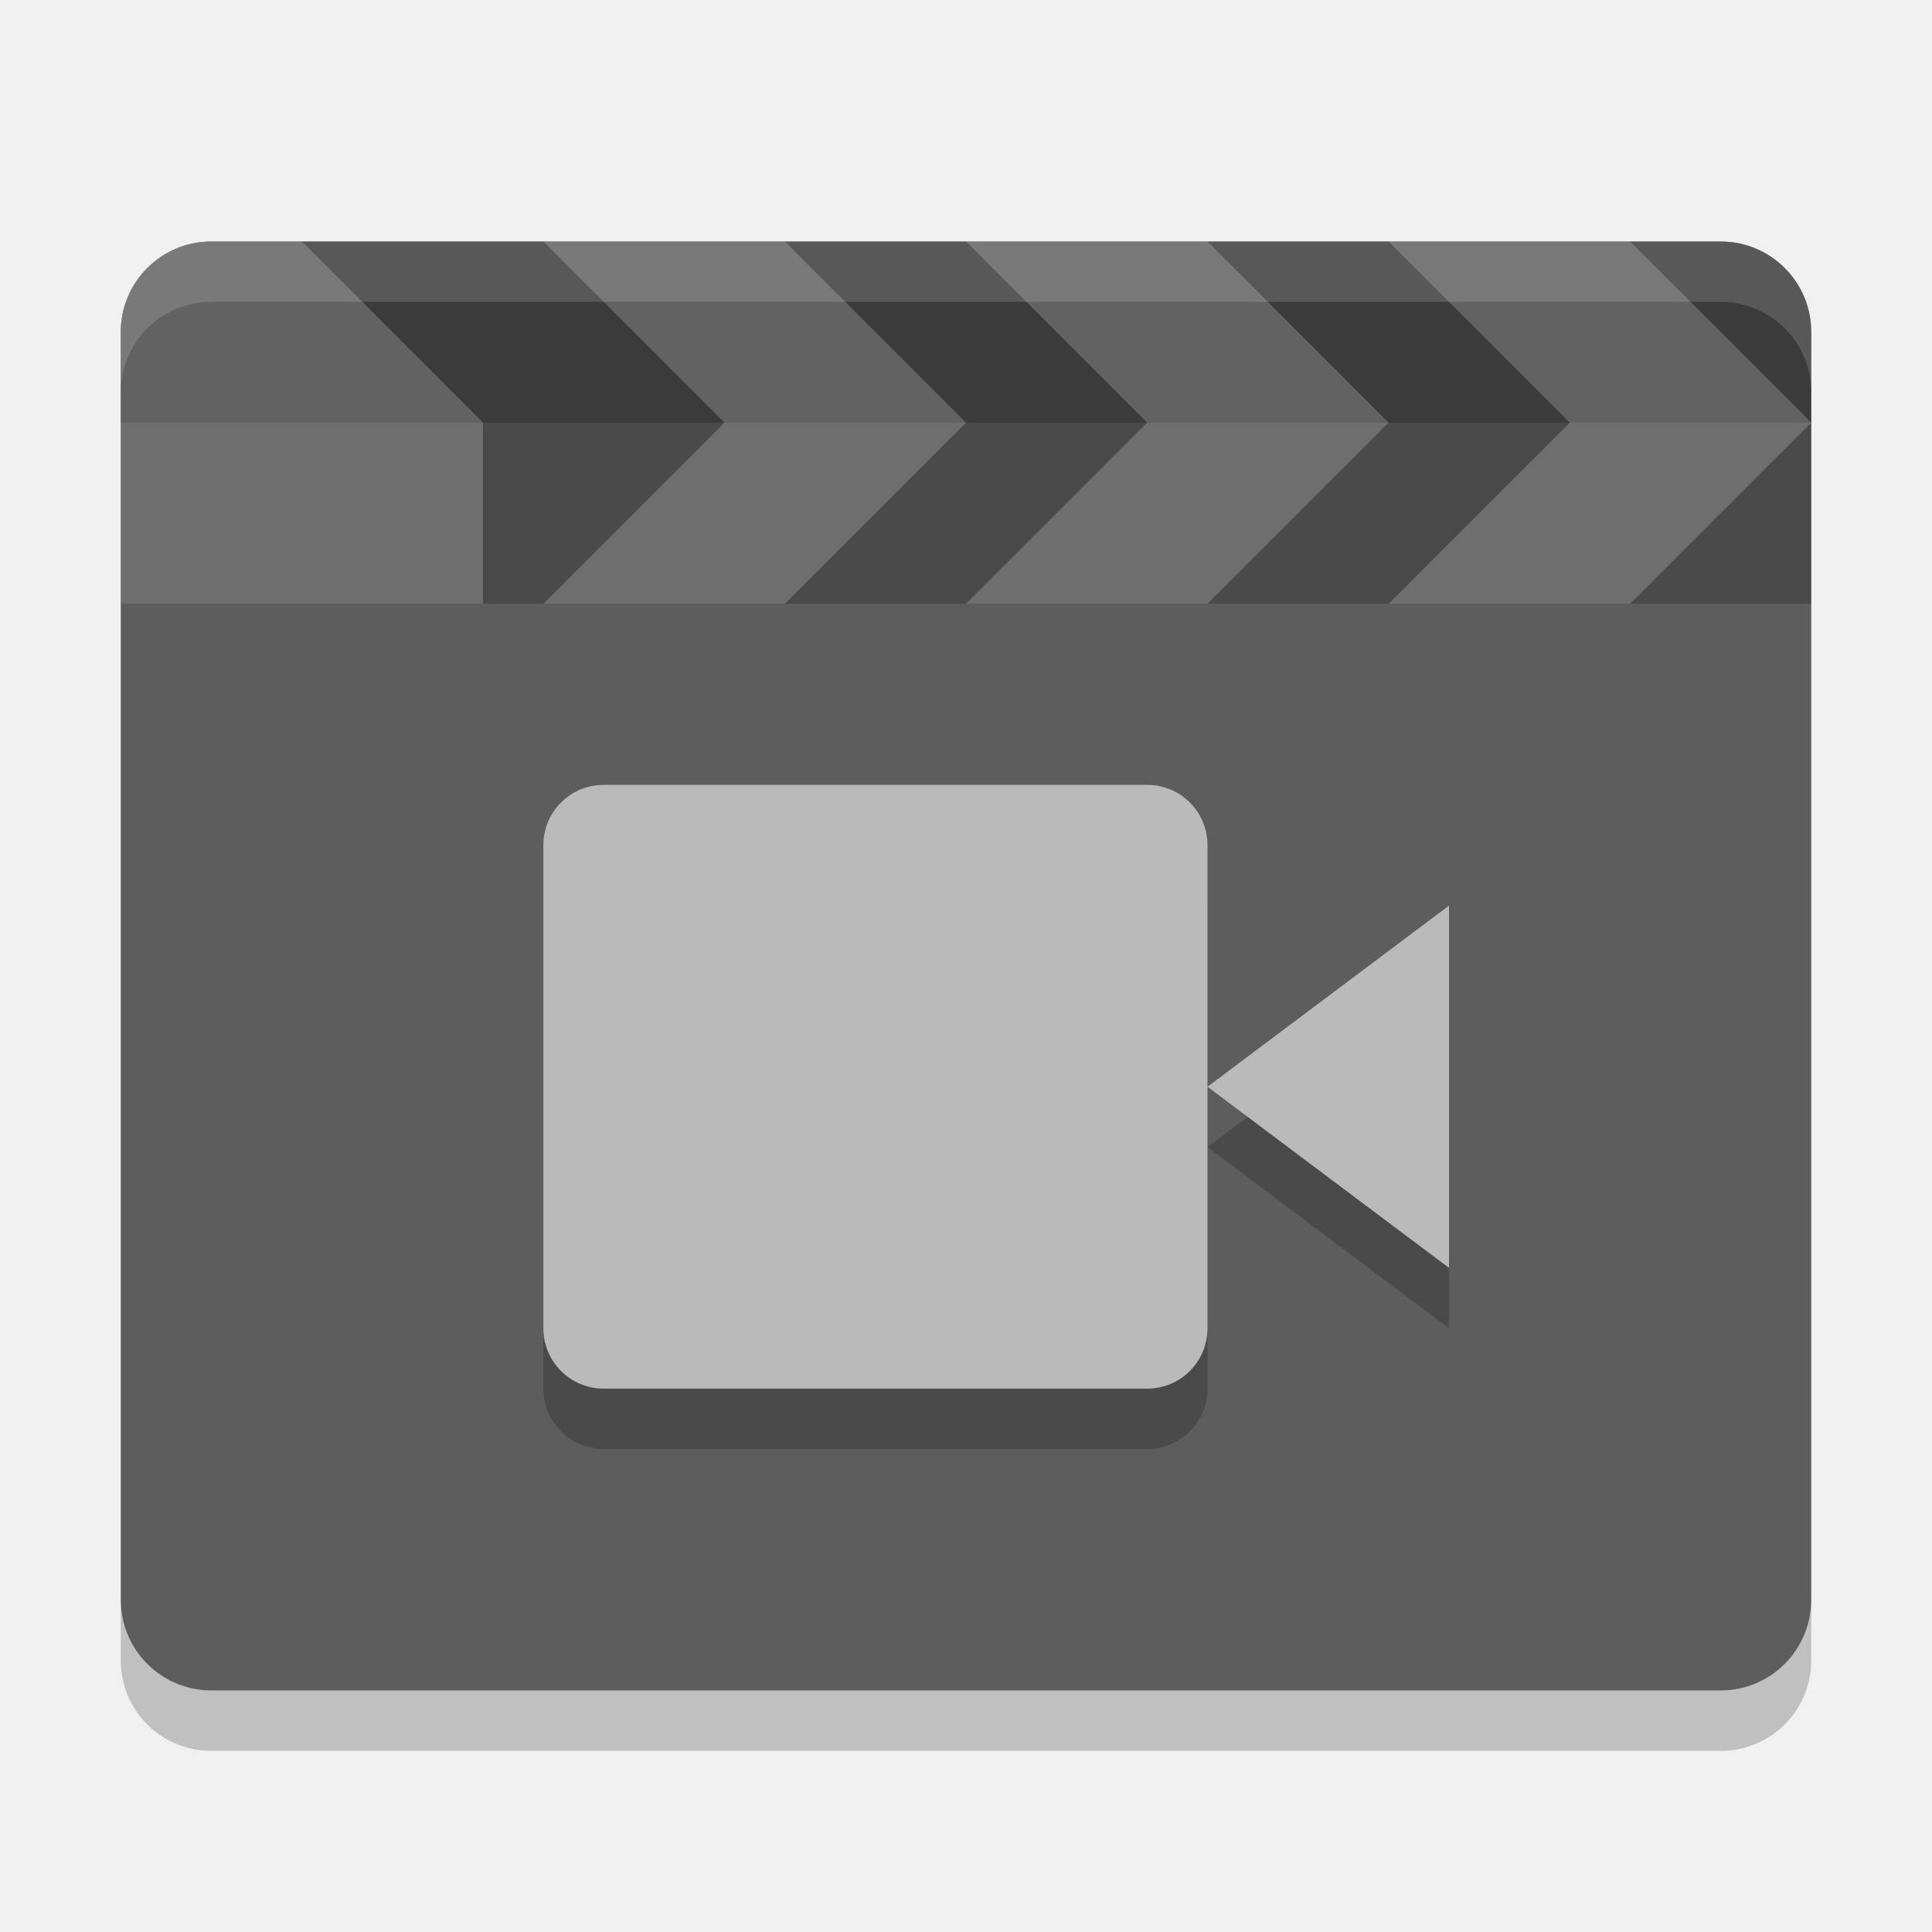
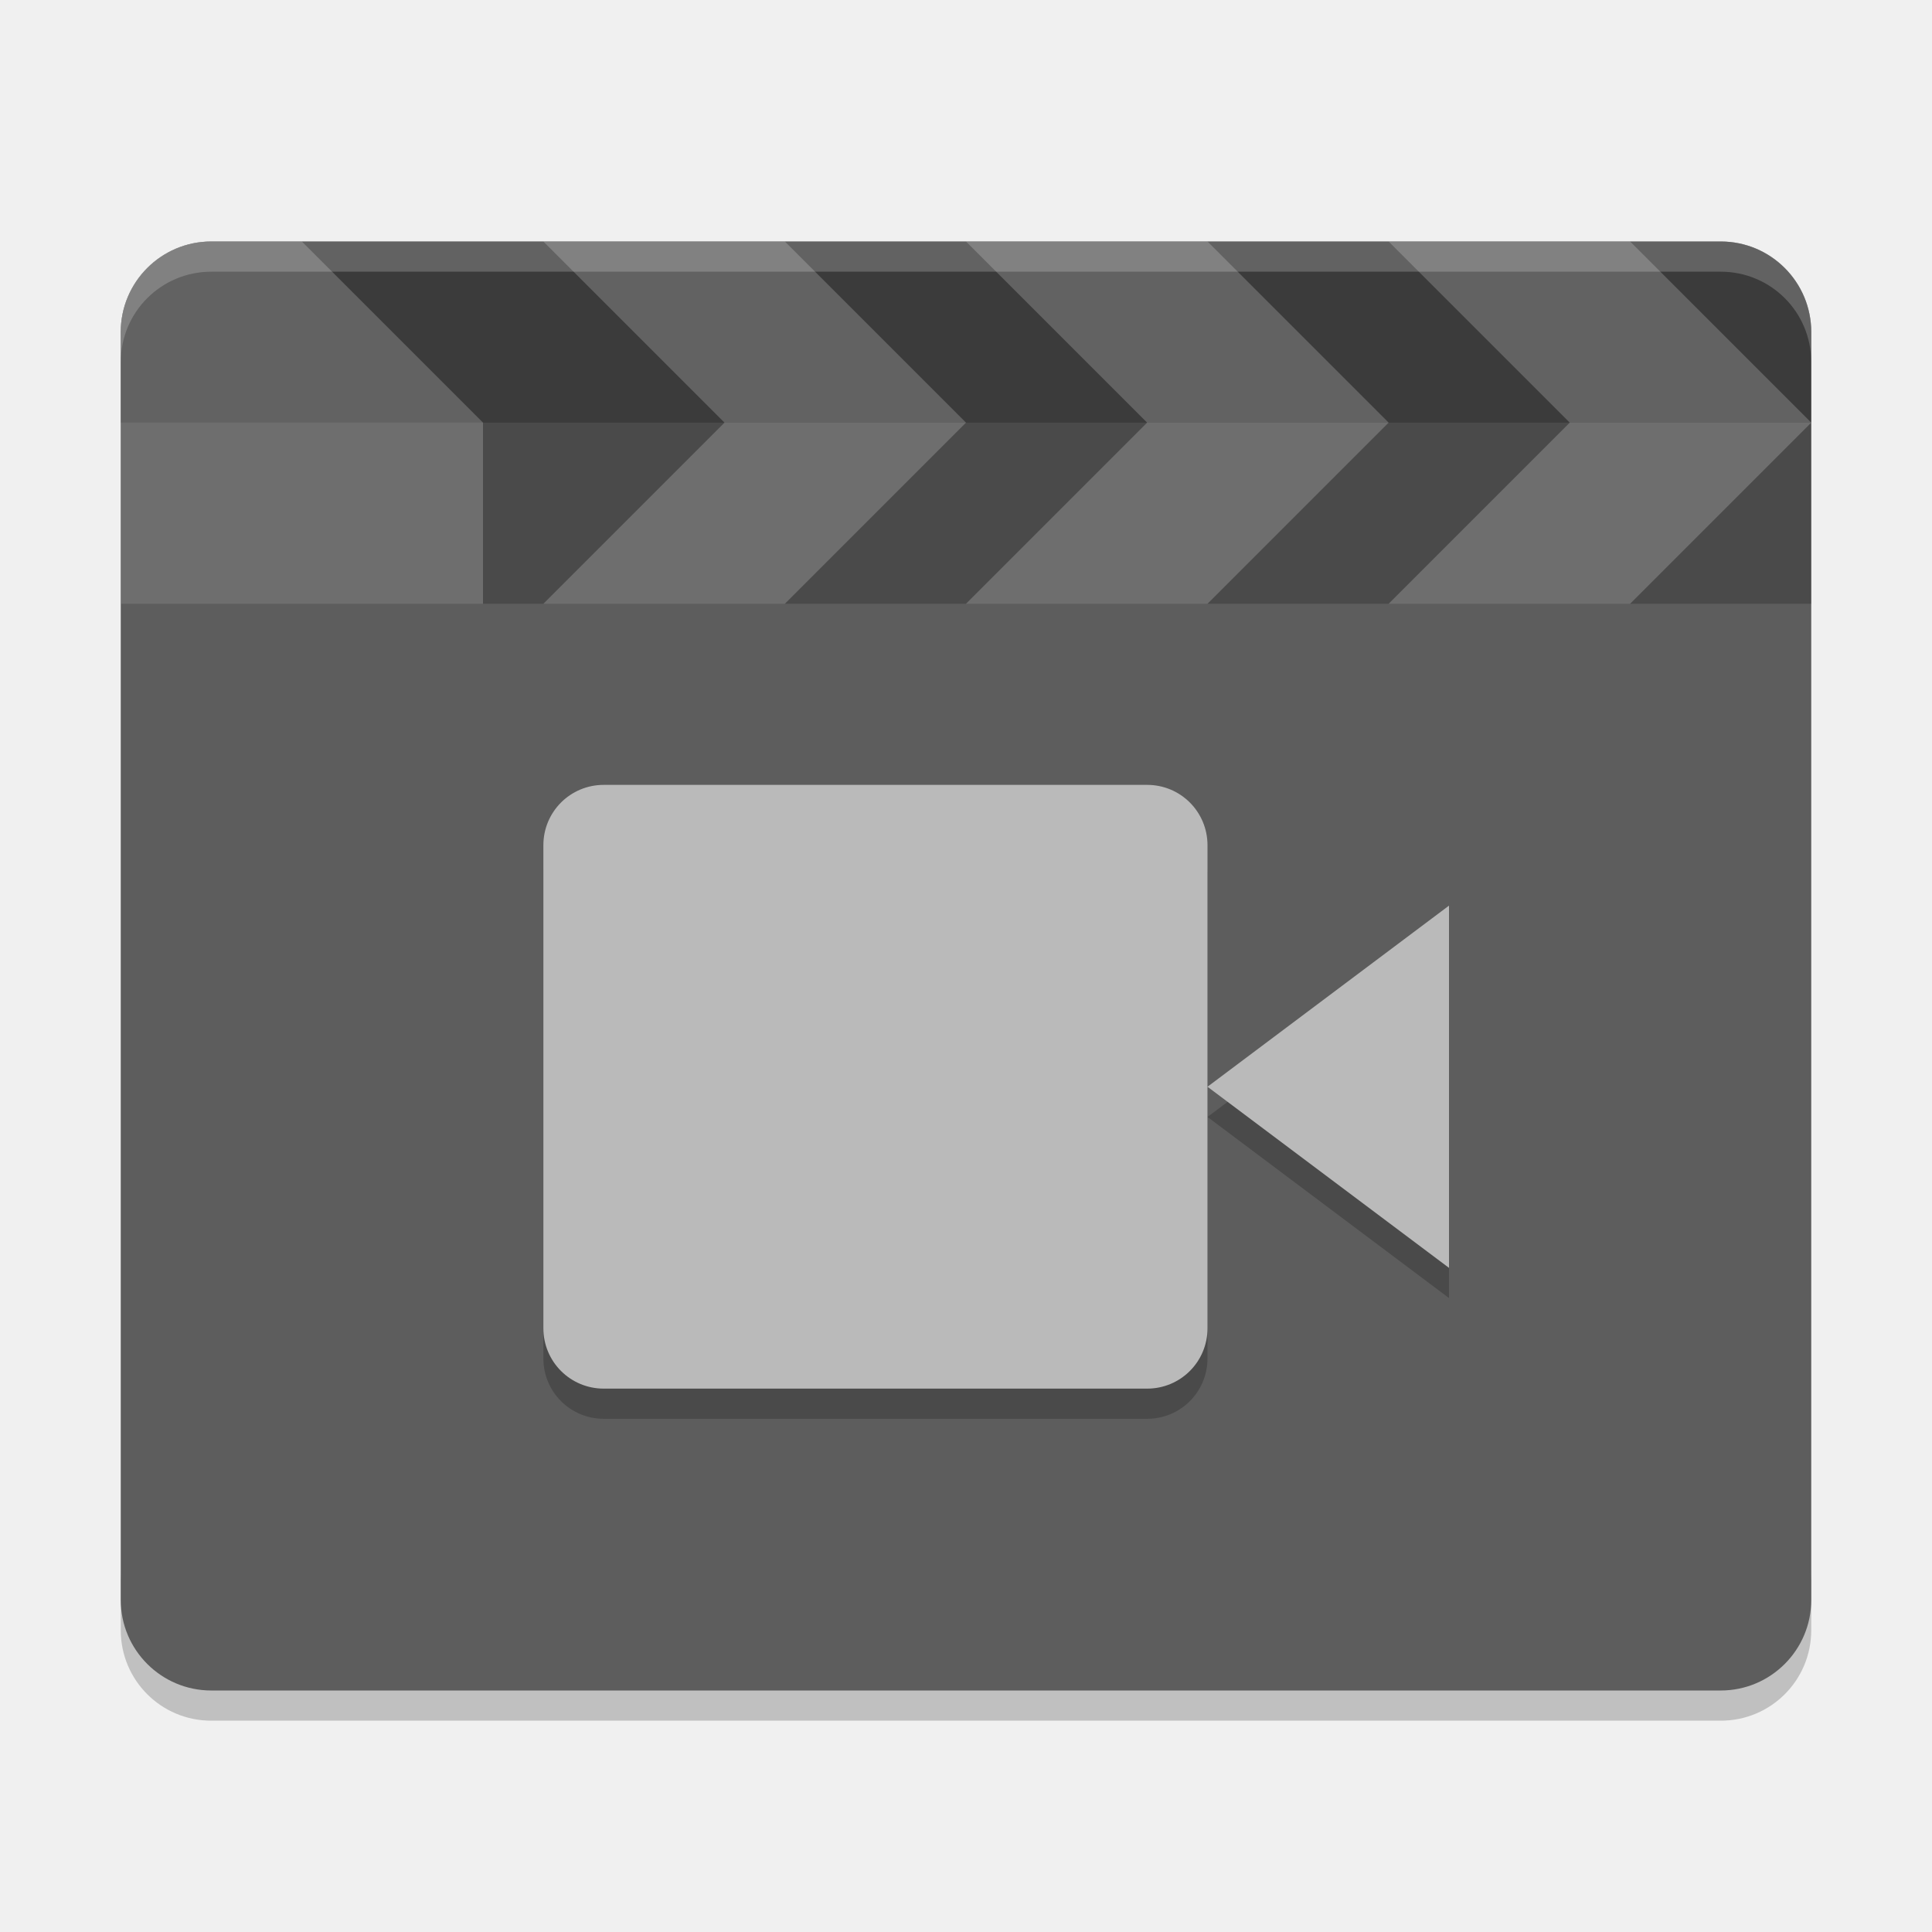
- <svg xmlns="http://www.w3.org/2000/svg" height="32" width="32" version="1">
-   <path opacity=".2" d="m2 26.5v1c0 0.831 0.669 1.5 1.5 1.5h25c0.831 0 1.5-0.669 1.5-1.5v-1c0 0.831-0.669 1.5-1.5 1.5h-25c-0.831 0-1.5-0.669-1.5-1.5z" />
-   <rect ry="1.5" rx="1.5" transform="matrix(0,-1,-1,0,0,0)" height="28" width="24" y="-30" x="-28" fill="#5d5d5d" />
-   <path opacity=".2" d="m2 10v-4.5c0-0.831 0.669-1.5 1.5-1.5h25c0.831 0 1.5 0.669 1.5 1.5v4.5z" />
-   <path opacity=".2" fill="#fff" d="m2 6.5v-1c0-0.831 0.669-1.5 1.5-1.5h25c0.831 0 1.5 0.669 1.5 1.5v1c0-0.831-0.669-1.5-1.5-1.5h-25c-0.831 0-1.5 0.669-1.5 1.5z" />
-   <path opacity=".2" d="m2 7v-1.5c0-0.831 0.669-1.5 1.5-1.5h25c0.831 0 1.5 0.669 1.5 1.5v1.5z" />
-   <path opacity=".2" fill="#fff" d="m3.5 4c-0.831 0-1.5 0.669-1.5 1.5v4.5h6v-3l-3-3z" />
-   <path opacity=".2" d="m12 7-3-3h4l3 3z" fill="#fff" fill-rule="evenodd" />
-   <path opacity=".2" d="m12 7-3 3h4l3-3z" fill="#fff" fill-rule="evenodd" />
-   <path opacity=".2" d="m19 7-3-3h4l3 3z" fill="#fff" fill-rule="evenodd" />
-   <path opacity=".2" d="m19 7-3 3h4l3-3z" fill="#fff" fill-rule="evenodd" />
-   <path opacity=".2" d="m26 7-3-3h4l3 3z" fill="#fff" fill-rule="evenodd" />
-   <path opacity=".2" d="m26 7-3 3h4l3-3z" fill="#fff" fill-rule="evenodd" />
-   <path opacity=".2" style="enable-background:new" d="m10 14c-0.554 0-1 0.446-1 1v8c0 0.554 0.446 1 1 1h9c0.554 0 1-0.446 1-1v-8c0-0.554-0.446-1-1-1zm10 5 4 3v-6z" />
-   <path style="enable-background:new" fill="#bababa" d="m10 13c-0.554 0-1 0.446-1 1v8c0 0.554 0.446 1 1 1h9c0.554 0 1-0.446 1-1v-8c0-0.554-0.446-1-1-1zm10 5 4 3v-6z" />
+ <svg xmlns="http://www.w3.org/2000/svg" height="64" width="64" version="1" id="svg2">
+   <defs id="defs34" />
+   <path style="opacity:0.2" d="m 4,52 0,2 c 0,1.662 1.338,3 3,3 l 50,0 c 1.662,0 3,-1.338 3,-3 l 0,-2 c 0,1.662 -1.338,3 -3,3 L 7,55 C 5.338,55 4,53.662 4,52 Z" id="path4" />
+   <rect style="fill:#5d5d5d" ry="3" rx="3" transform="matrix(0,-1,-1,0,0,0)" height="56" width="48" y="-60" x="-56" id="rect6" />
+   <path style="opacity:0.2" d="M 4,20 4,11 C 4,9.338 5.338,8 7,8 l 50,0 c 1.662,0 3,1.338 3,3 l 0,9 z" id="path8" />
+   <path style="opacity:0.2" d="M 4,14 4,11 C 4,9.338 5.338,8 7,8 l 50,0 c 1.662,0 3,1.338 3,3 l 0,3 z" id="path12" />
+   <path style="opacity:0.2;fill:#ffffff" d="M 7 8 C 5.338 8 4 9.338 4 11 L 4 12 C 4 10.338 5.338 9 7 9 L 57 9 C 58.662 9 60 10.338 60 12 L 60 11 C 60 9.338 58.662 8 57 8 L 7 8 z " id="path10" />
+   <path style="opacity:0.2;fill:#ffffff" d="M 7,8 C 5.338,8 4,9.338 4,11 l 0,9 12,0 0,-6 -6,-6 z" id="path14" />
+   <path style="opacity:0.2;fill:#ffffff;fill-rule:evenodd" d="m 24,14 -6,-6 8,0 6,6 z" id="path16" />
+   <path style="opacity:0.2;fill:#ffffff;fill-rule:evenodd" d="m 24,14 -6,6 8,0 6,-6 z" id="path18" />
+   <path style="opacity:0.2;fill:#ffffff;fill-rule:evenodd" d="m 38,14 -6,-6 8,0 6,6 z" id="path20" />
+   <path style="opacity:0.2;fill:#ffffff;fill-rule:evenodd" d="m 38,14 -6,6 8,0 6,-6 z" id="path22" />
+   <path style="opacity:0.2;fill:#ffffff;fill-rule:evenodd" d="m 52,14 -6,-6 8,0 6,6 z" id="path24" />
+   <path style="opacity:0.2;fill:#ffffff;fill-rule:evenodd" d="m 52,14 -6,6 8,0 6,-6 z" id="path26" />
+   <path style="opacity:0.2;enable-background:new" d="m 20,27 c -1.108,0 -2,0.892 -2,2 l 0,16 c 0,1.108 0.892,2 2,2 l 18,0 c 1.108,0 2,-0.892 2,-2 l 0,-16 c 0,-1.108 -0.892,-2 -2,-2 z m 20,10 8,6 0,-12 z" id="path28" />
+   <path style="fill:#bababa;enable-background:new" d="m 20,26 c -1.108,0 -2,0.892 -2,2 l 0,16 c 0,1.108 0.892,2 2,2 l 18,0 c 1.108,0 2,-0.892 2,-2 l 0,-16 c 0,-1.108 -0.892,-2 -2,-2 z m 20,10 8,6 0,-12 z" id="path30" />
</svg>
